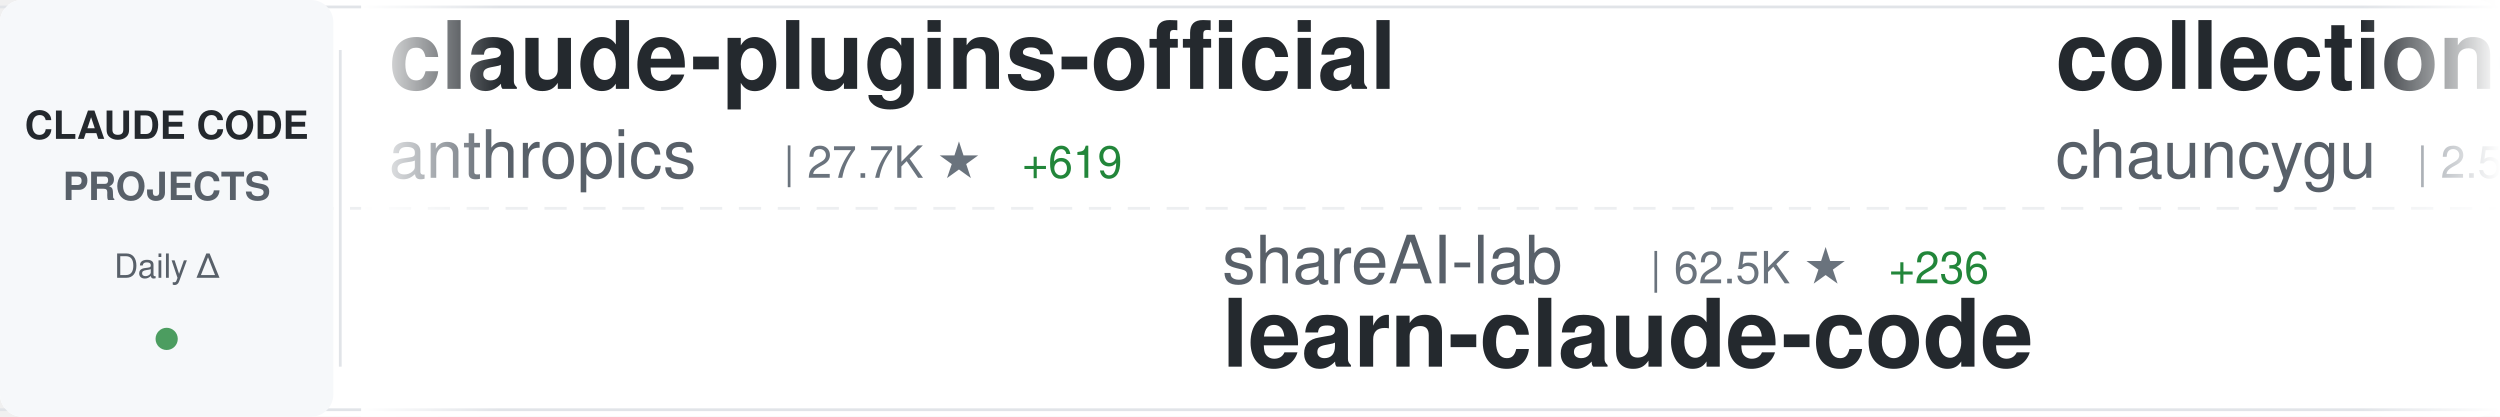
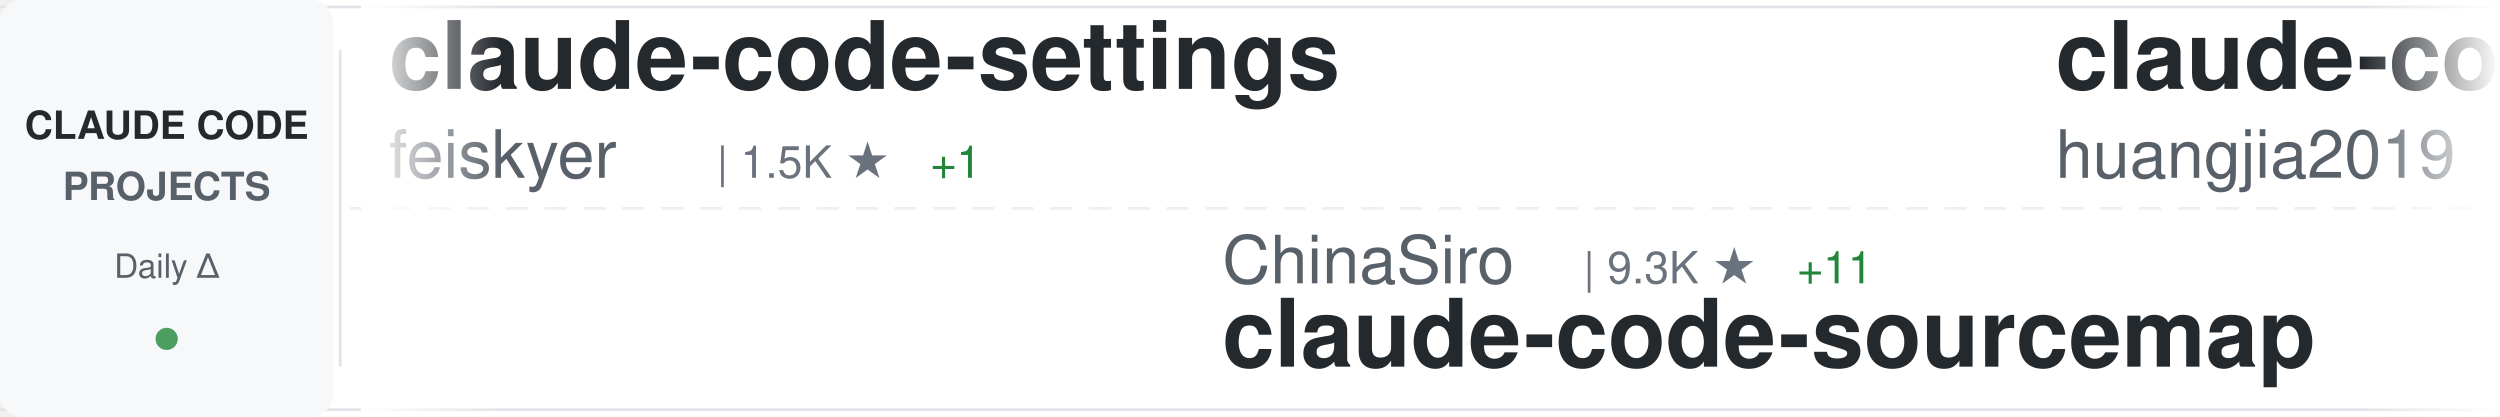
<svg xmlns="http://www.w3.org/2000/svg" width="900" height="150">
  <defs>
    <linearGradient id="awesomeLeftFade" x1="0%" y1="0%" x2="100%" y2="0%">
      <stop offset="0%" style="stop-color:#ffffff;stop-opacity:1" />
      <stop offset="100%" style="stop-color:#ffffff;stop-opacity:0" />
    </linearGradient>
    <linearGradient id="awesomeRightFade" x1="0%" y1="0%" x2="100%" y2="0%">
      <stop offset="0%" style="stop-color:#ffffff;stop-opacity:0" />
      <stop offset="100%" style="stop-color:#ffffff;stop-opacity:1" />
    </linearGradient>
  </defs>
  <rect width="900" height="150" fill="#ffffff" rx="8" />
  <rect x="0" y="2" width="900" height="1" fill="#e1e4e8" />
  <rect x="0" y="147" width="900" height="1" fill="#e1e4e8" />
  <line x1="0" y1="75" x2="900" y2="75" stroke="#e1e4e8" stroke-width="1" stroke-dasharray="8 6" opacity="0.6" />
  <rect x="0" y="0" width="120" height="150" fill="#f6f8fa" rx="8" />
  <text x="60" y="50" font-family="-apple-system, BlinkMacSystemFont, 'Segoe UI', Helvetica, Arial, sans-serif" font-size="14" font-weight="600" fill="#24292e" text-anchor="middle">CLAUDE CODE</text>
  <text x="60" y="72" font-family="-apple-system, BlinkMacSystemFont, 'Segoe UI', Helvetica, Arial, sans-serif" font-size="14" font-weight="600" fill="#586069" text-anchor="middle">PROJECTS</text>
  <text x="60" y="100" font-family="-apple-system, BlinkMacSystemFont, 'Segoe UI', Helvetica, Arial, sans-serif" font-size="12" font-weight="500" fill="#586069" text-anchor="middle">Daily Δ</text>
  <circle cx="60" cy="122" r="4" fill="#22863a" opacity="0.8" />
  <rect x="122" y="18" width="1" height="114" fill="#e1e4e8" />
  <clipPath id="awesomeTickerClip">
    <rect x="130" y="0" width="770" height="150" />
  </clipPath>
  <g clip-path="url(#awesomeTickerClip)">
    <g id="awesomeTickerItems">
      <animateTransform attributeName="transform" attributeType="XML" type="translate" from="0 0" to="-3000 0" dur="54s" repeatCount="indefinite" />
      <g transform="translate(0, 0)">
-         <text x="140" y="32" font-family="-apple-system, BlinkMacSystemFont, 'Segoe UI', Helvetica, Arial, sans-serif" font-size="34" font-weight="600" fill="#24292e">claude-plugins-official</text>
-         <text x="140" y="64" font-family="-apple-system, BlinkMacSystemFont, 'Segoe UI', Helvetica, Arial, sans-serif" font-size="24" font-weight="400" fill="#586069">anthropics</text>
-         <text x="282" y="64" font-family="-apple-system, BlinkMacSystemFont, 'Segoe UI', Helvetica, Arial, sans-serif" font-size="16" font-weight="500" fill="#6a737d">| 27.7K ★</text>
-         <text x="368" y="64" font-family="-apple-system, BlinkMacSystemFont, 'Segoe UI', Helvetica, Arial, sans-serif" font-size="16" font-weight="500" fill="#22863a"> +619</text>
+         <text x="140" y="32" font-family="-apple-system, BlinkMacSystemFont, 'Segoe UI', Helvetica, Arial, sans-serif" font-size="34" font-weight="600" fill="#24292e">claude-code-settings</text>
+         <text x="140" y="64" font-family="-apple-system, BlinkMacSystemFont, 'Segoe UI', Helvetica, Arial, sans-serif" font-size="24" font-weight="400" fill="#586069">feiskyer</text>
+         <text x="258" y="64" font-family="-apple-system, BlinkMacSystemFont, 'Segoe UI', Helvetica, Arial, sans-serif" font-size="16" font-weight="500" fill="#6a737d">| 1.5K ★</text>
+         <text x="335" y="64" font-family="-apple-system, BlinkMacSystemFont, 'Segoe UI', Helvetica, Arial, sans-serif" font-size="16" font-weight="500" fill="#22863a"> +1</text>
      </g>
      <g transform="translate(300, 0)">
-         <text x="140" y="102" font-family="-apple-system, BlinkMacSystemFont, 'Segoe UI', Helvetica, Arial, sans-serif" font-size="24" font-weight="400" fill="#586069">shareAI-lab</text>
-         <text x="294" y="102" font-family="-apple-system, BlinkMacSystemFont, 'Segoe UI', Helvetica, Arial, sans-serif" font-size="16" font-weight="500" fill="#6a737d">| 62.5K ★</text>
-         <text x="380" y="102" font-family="-apple-system, BlinkMacSystemFont, 'Segoe UI', Helvetica, Arial, sans-serif" font-size="16" font-weight="500" fill="#22863a"> +236</text>
-         <text x="140" y="132" font-family="-apple-system, BlinkMacSystemFont, 'Segoe UI', Helvetica, Arial, sans-serif" font-size="34" font-weight="600" fill="#24292e">learn-claude-code</text>
+         <text x="140" y="102" font-family="-apple-system, BlinkMacSystemFont, 'Segoe UI', Helvetica, Arial, sans-serif" font-size="24" font-weight="400" fill="#586069">ChinaSiro</text>
+         <text x="270" y="102" font-family="-apple-system, BlinkMacSystemFont, 'Segoe UI', Helvetica, Arial, sans-serif" font-size="16" font-weight="500" fill="#6a737d">| 9.3K ★</text>
+         <text x="347" y="102" font-family="-apple-system, BlinkMacSystemFont, 'Segoe UI', Helvetica, Arial, sans-serif" font-size="16" font-weight="500" fill="#22863a"> +11</text>
+         <text x="140" y="132" font-family="-apple-system, BlinkMacSystemFont, 'Segoe UI', Helvetica, Arial, sans-serif" font-size="34" font-weight="600" fill="#24292e">claude-code-sourcemap</text>
      </g>
      <g transform="translate(600, 0)">
-         <text x="140" y="32" font-family="-apple-system, BlinkMacSystemFont, 'Segoe UI', Helvetica, Arial, sans-serif" font-size="34" font-weight="600" fill="#24292e">collection-claude-code-s...</text>
-         <text x="140" y="64" font-family="-apple-system, BlinkMacSystemFont, 'Segoe UI', Helvetica, Arial, sans-serif" font-size="24" font-weight="400" fill="#586069">chauncygu</text>
-         <text x="270" y="64" font-family="-apple-system, BlinkMacSystemFont, 'Segoe UI', Helvetica, Arial, sans-serif" font-size="16" font-weight="500" fill="#6a737d">| 2.5K ★</text>
-         <text x="347" y="64" font-family="-apple-system, BlinkMacSystemFont, 'Segoe UI', Helvetica, Arial, sans-serif" font-size="16" font-weight="500" fill="#22863a"> +6</text>
+         <text x="140" y="32" font-family="-apple-system, BlinkMacSystemFont, 'Segoe UI', Helvetica, Arial, sans-serif" font-size="34" font-weight="600" fill="#24292e">claude-code-engineering</text>
+         <text x="140" y="64" font-family="-apple-system, BlinkMacSystemFont, 'Segoe UI', Helvetica, Arial, sans-serif" font-size="24" font-weight="400" fill="#586069">huangjia2019</text>
+         <text x="306" y="64" font-family="-apple-system, BlinkMacSystemFont, 'Segoe UI', Helvetica, Arial, sans-serif" font-size="16" font-weight="500" fill="#6a737d">| 702 ★</text>
+         <text x="374" y="64" font-family="-apple-system, BlinkMacSystemFont, 'Segoe UI', Helvetica, Arial, sans-serif" font-size="16" font-weight="500" fill="#22863a"> +7</text>
      </g>
      <g transform="translate(900, 0)">
-         <text x="140" y="102" font-family="-apple-system, BlinkMacSystemFont, 'Segoe UI', Helvetica, Arial, sans-serif" font-size="24" font-weight="400" fill="#586069">FlorianBruniaux</text>
-         <text x="342" y="102" font-family="-apple-system, BlinkMacSystemFont, 'Segoe UI', Helvetica, Arial, sans-serif" font-size="16" font-weight="500" fill="#6a737d">| 4.5K ★</text>
-         <text x="419" y="102" font-family="-apple-system, BlinkMacSystemFont, 'Segoe UI', Helvetica, Arial, sans-serif" font-size="16" font-weight="500" fill="#22863a"> +9</text>
-         <text x="140" y="132" font-family="-apple-system, BlinkMacSystemFont, 'Segoe UI', Helvetica, Arial, sans-serif" font-size="34" font-weight="600" fill="#24292e">claude-code-ultimate-gui...</text>
+         <text x="140" y="102" font-family="-apple-system, BlinkMacSystemFont, 'Segoe UI', Helvetica, Arial, sans-serif" font-size="24" font-weight="400" fill="#586069">edmund-io</text>
+         <text x="270" y="102" font-family="-apple-system, BlinkMacSystemFont, 'Segoe UI', Helvetica, Arial, sans-serif" font-size="16" font-weight="500" fill="#6a737d">| 1.4K ★</text>
+         <text x="347" y="102" font-family="-apple-system, BlinkMacSystemFont, 'Segoe UI', Helvetica, Arial, sans-serif" font-size="16" font-weight="500" fill="#22863a"> +1</text>
+         <text x="140" y="132" font-family="-apple-system, BlinkMacSystemFont, 'Segoe UI', Helvetica, Arial, sans-serif" font-size="34" font-weight="600" fill="#24292e">edmunds-claude-code</text>
      </g>
      <g transform="translate(1200, 0)">
-         <text x="140" y="32" font-family="-apple-system, BlinkMacSystemFont, 'Segoe UI', Helvetica, Arial, sans-serif" font-size="34" font-weight="600" fill="#24292e">claude-code-hooks-master...</text>
-         <text x="140" y="64" font-family="-apple-system, BlinkMacSystemFont, 'Segoe UI', Helvetica, Arial, sans-serif" font-size="24" font-weight="400" fill="#586069">disler</text>
-         <text x="234" y="64" font-family="-apple-system, BlinkMacSystemFont, 'Segoe UI', Helvetica, Arial, sans-serif" font-size="16" font-weight="500" fill="#6a737d">| 3.7K ★</text>
-         <text x="311" y="64" font-family="-apple-system, BlinkMacSystemFont, 'Segoe UI', Helvetica, Arial, sans-serif" font-size="16" font-weight="500" fill="#22863a"> +5</text>
+         <text x="140" y="32" font-family="-apple-system, BlinkMacSystemFont, 'Segoe UI', Helvetica, Arial, sans-serif" font-size="34" font-weight="600" fill="#24292e">Claude-Code</text>
+         <text x="140" y="64" font-family="-apple-system, BlinkMacSystemFont, 'Segoe UI', Helvetica, Arial, sans-serif" font-size="24" font-weight="400" fill="#586069">KPR111</text>
+         <text x="234" y="64" font-family="-apple-system, BlinkMacSystemFont, 'Segoe UI', Helvetica, Arial, sans-serif" font-size="16" font-weight="500" fill="#6a737d">| 17 ★</text>
      </g>
      <g transform="translate(1500, 0)">
-         <text x="140" y="102" font-family="-apple-system, BlinkMacSystemFont, 'Segoe UI', Helvetica, Arial, sans-serif" font-size="24" font-weight="400" fill="#586069">JrCx7scC</text>
-         <text x="258" y="102" font-family="-apple-system, BlinkMacSystemFont, 'Segoe UI', Helvetica, Arial, sans-serif" font-size="16" font-weight="500" fill="#6a737d">| 368 ★</text>
-         <text x="140" y="132" font-family="-apple-system, BlinkMacSystemFont, 'Segoe UI', Helvetica, Arial, sans-serif" font-size="34" font-weight="600" fill="#24292e">claude-code-source</text>
+         <text x="140" y="102" font-family="-apple-system, BlinkMacSystemFont, 'Segoe UI', Helvetica, Arial, sans-serif" font-size="24" font-weight="400" fill="#586069">centminmod</text>
+         <text x="282" y="102" font-family="-apple-system, BlinkMacSystemFont, 'Segoe UI', Helvetica, Arial, sans-serif" font-size="16" font-weight="500" fill="#6a737d">| 2.4K ★</text>
+         <text x="359" y="102" font-family="-apple-system, BlinkMacSystemFont, 'Segoe UI', Helvetica, Arial, sans-serif" font-size="16" font-weight="500" fill="#22863a"> +9</text>
+         <text x="140" y="132" font-family="-apple-system, BlinkMacSystemFont, 'Segoe UI', Helvetica, Arial, sans-serif" font-size="34" font-weight="600" fill="#24292e">my-claude-code-setup</text>
      </g>
      <g transform="translate(1800, 0)">
-         <text x="140" y="32" font-family="-apple-system, BlinkMacSystemFont, 'Segoe UI', Helvetica, Arial, sans-serif" font-size="34" font-weight="600" fill="#24292e">ClaudeCode</text>
-         <text x="140" y="64" font-family="-apple-system, BlinkMacSystemFont, 'Segoe UI', Helvetica, Arial, sans-serif" font-size="24" font-weight="400" fill="#586069">guanshan</text>
-         <text x="258" y="64" font-family="-apple-system, BlinkMacSystemFont, 'Segoe UI', Helvetica, Arial, sans-serif" font-size="16" font-weight="500" fill="#6a737d">| 59 ★</text>
+         <text x="140" y="32" font-family="-apple-system, BlinkMacSystemFont, 'Segoe UI', Helvetica, Arial, sans-serif" font-size="34" font-weight="600" fill="#24292e">ClaudeCodeAgents</text>
+         <text x="140" y="64" font-family="-apple-system, BlinkMacSystemFont, 'Segoe UI', Helvetica, Arial, sans-serif" font-size="24" font-weight="400" fill="#586069">darcyegb</text>
+         <text x="258" y="64" font-family="-apple-system, BlinkMacSystemFont, 'Segoe UI', Helvetica, Arial, sans-serif" font-size="16" font-weight="500" fill="#6a737d">| 701 ★</text>
      </g>
      <g transform="translate(2100, 0)">
-         <text x="140" y="102" font-family="-apple-system, BlinkMacSystemFont, 'Segoe UI', Helvetica, Arial, sans-serif" font-size="24" font-weight="400" fill="#586069">liuup</text>
-         <text x="222" y="102" font-family="-apple-system, BlinkMacSystemFont, 'Segoe UI', Helvetica, Arial, sans-serif" font-size="16" font-weight="500" fill="#6a737d">| 2.7K ★</text>
-         <text x="299" y="102" font-family="-apple-system, BlinkMacSystemFont, 'Segoe UI', Helvetica, Arial, sans-serif" font-size="16" font-weight="500" fill="#22863a"> +23</text>
-         <text x="140" y="132" font-family="-apple-system, BlinkMacSystemFont, 'Segoe UI', Helvetica, Arial, sans-serif" font-size="34" font-weight="600" fill="#24292e">claude-code-analysis</text>
+         <text x="140" y="102" font-family="-apple-system, BlinkMacSystemFont, 'Segoe UI', Helvetica, Arial, sans-serif" font-size="24" font-weight="400" fill="#586069">Hyper66666</text>
+         <text x="282" y="102" font-family="-apple-system, BlinkMacSystemFont, 'Segoe UI', Helvetica, Arial, sans-serif" font-size="16" font-weight="500" fill="#6a737d">| 214 ★</text>
+         <text x="140" y="132" font-family="-apple-system, BlinkMacSystemFont, 'Segoe UI', Helvetica, Arial, sans-serif" font-size="34" font-weight="600" fill="#24292e">claude-code-sourcemap</text>
      </g>
      <g transform="translate(2400, 0)">
-         <text x="140" y="32" font-family="-apple-system, BlinkMacSystemFont, 'Segoe UI', Helvetica, Arial, sans-serif" font-size="34" font-weight="600" fill="#24292e">claude-code-prompts</text>
-         <text x="140" y="64" font-family="-apple-system, BlinkMacSystemFont, 'Segoe UI', Helvetica, Arial, sans-serif" font-size="24" font-weight="400" fill="#586069">repowise-dev</text>
-         <text x="306" y="64" font-family="-apple-system, BlinkMacSystemFont, 'Segoe UI', Helvetica, Arial, sans-serif" font-size="16" font-weight="500" fill="#6a737d">| 1.1K ★</text>
-         <text x="383" y="64" font-family="-apple-system, BlinkMacSystemFont, 'Segoe UI', Helvetica, Arial, sans-serif" font-size="16" font-weight="500" fill="#22863a"> +1</text>
+         <text x="140" y="32" font-family="-apple-system, BlinkMacSystemFont, 'Segoe UI', Helvetica, Arial, sans-serif" font-size="34" font-weight="600" fill="#24292e">claude-code-source-code</text>
+         <text x="140" y="64" font-family="-apple-system, BlinkMacSystemFont, 'Segoe UI', Helvetica, Arial, sans-serif" font-size="24" font-weight="400" fill="#586069">777genius</text>
+         <text x="270" y="64" font-family="-apple-system, BlinkMacSystemFont, 'Segoe UI', Helvetica, Arial, sans-serif" font-size="16" font-weight="500" fill="#6a737d">| 912 ★</text>
      </g>
      <g transform="translate(2700, 0)">
-         <text x="140" y="102" font-family="-apple-system, BlinkMacSystemFont, 'Segoe UI', Helvetica, Arial, sans-serif" font-size="24" font-weight="400" fill="#586069">feiskyer</text>
-         <text x="258" y="102" font-family="-apple-system, BlinkMacSystemFont, 'Segoe UI', Helvetica, Arial, sans-serif" font-size="16" font-weight="500" fill="#6a737d">| 1.5K ★</text>
-         <text x="335" y="102" font-family="-apple-system, BlinkMacSystemFont, 'Segoe UI', Helvetica, Arial, sans-serif" font-size="16" font-weight="500" fill="#22863a"> +2</text>
-         <text x="140" y="132" font-family="-apple-system, BlinkMacSystemFont, 'Segoe UI', Helvetica, Arial, sans-serif" font-size="34" font-weight="600" fill="#24292e">claude-code-settings</text>
+         <text x="140" y="102" font-family="-apple-system, BlinkMacSystemFont, 'Segoe UI', Helvetica, Arial, sans-serif" font-size="24" font-weight="400" fill="#586069">fazxes</text>
+         <text x="234" y="102" font-family="-apple-system, BlinkMacSystemFont, 'Segoe UI', Helvetica, Arial, sans-serif" font-size="16" font-weight="500" fill="#6a737d">| 216 ★</text>
+         <text x="140" y="132" font-family="-apple-system, BlinkMacSystemFont, 'Segoe UI', Helvetica, Arial, sans-serif" font-size="34" font-weight="600" fill="#24292e">Claude-code</text>
      </g>
      <g transform="translate(3000, 0)">
-         <text x="140" y="32" font-family="-apple-system, BlinkMacSystemFont, 'Segoe UI', Helvetica, Arial, sans-serif" font-size="34" font-weight="600" fill="#24292e">claude-plugins-official</text>
-         <text x="140" y="64" font-family="-apple-system, BlinkMacSystemFont, 'Segoe UI', Helvetica, Arial, sans-serif" font-size="24" font-weight="400" fill="#586069">anthropics</text>
-         <text x="282" y="64" font-family="-apple-system, BlinkMacSystemFont, 'Segoe UI', Helvetica, Arial, sans-serif" font-size="16" font-weight="500" fill="#6a737d">| 27.7K ★</text>
-         <text x="368" y="64" font-family="-apple-system, BlinkMacSystemFont, 'Segoe UI', Helvetica, Arial, sans-serif" font-size="16" font-weight="500" fill="#22863a"> +619</text>
+         <text x="140" y="32" font-family="-apple-system, BlinkMacSystemFont, 'Segoe UI', Helvetica, Arial, sans-serif" font-size="34" font-weight="600" fill="#24292e">claude-code-settings</text>
+         <text x="140" y="64" font-family="-apple-system, BlinkMacSystemFont, 'Segoe UI', Helvetica, Arial, sans-serif" font-size="24" font-weight="400" fill="#586069">feiskyer</text>
+         <text x="258" y="64" font-family="-apple-system, BlinkMacSystemFont, 'Segoe UI', Helvetica, Arial, sans-serif" font-size="16" font-weight="500" fill="#6a737d">| 1.5K ★</text>
+         <text x="335" y="64" font-family="-apple-system, BlinkMacSystemFont, 'Segoe UI', Helvetica, Arial, sans-serif" font-size="16" font-weight="500" fill="#22863a"> +1</text>
      </g>
      <g transform="translate(3300, 0)">
-         <text x="140" y="102" font-family="-apple-system, BlinkMacSystemFont, 'Segoe UI', Helvetica, Arial, sans-serif" font-size="24" font-weight="400" fill="#586069">shareAI-lab</text>
-         <text x="294" y="102" font-family="-apple-system, BlinkMacSystemFont, 'Segoe UI', Helvetica, Arial, sans-serif" font-size="16" font-weight="500" fill="#6a737d">| 62.5K ★</text>
-         <text x="380" y="102" font-family="-apple-system, BlinkMacSystemFont, 'Segoe UI', Helvetica, Arial, sans-serif" font-size="16" font-weight="500" fill="#22863a"> +236</text>
-         <text x="140" y="132" font-family="-apple-system, BlinkMacSystemFont, 'Segoe UI', Helvetica, Arial, sans-serif" font-size="34" font-weight="600" fill="#24292e">learn-claude-code</text>
+         <text x="140" y="102" font-family="-apple-system, BlinkMacSystemFont, 'Segoe UI', Helvetica, Arial, sans-serif" font-size="24" font-weight="400" fill="#586069">ChinaSiro</text>
+         <text x="270" y="102" font-family="-apple-system, BlinkMacSystemFont, 'Segoe UI', Helvetica, Arial, sans-serif" font-size="16" font-weight="500" fill="#6a737d">| 9.3K ★</text>
+         <text x="347" y="102" font-family="-apple-system, BlinkMacSystemFont, 'Segoe UI', Helvetica, Arial, sans-serif" font-size="16" font-weight="500" fill="#22863a"> +11</text>
+         <text x="140" y="132" font-family="-apple-system, BlinkMacSystemFont, 'Segoe UI', Helvetica, Arial, sans-serif" font-size="34" font-weight="600" fill="#24292e">claude-code-sourcemap</text>
      </g>
      <g transform="translate(3600, 0)">
-         <text x="140" y="32" font-family="-apple-system, BlinkMacSystemFont, 'Segoe UI', Helvetica, Arial, sans-serif" font-size="34" font-weight="600" fill="#24292e">collection-claude-code-s...</text>
-         <text x="140" y="64" font-family="-apple-system, BlinkMacSystemFont, 'Segoe UI', Helvetica, Arial, sans-serif" font-size="24" font-weight="400" fill="#586069">chauncygu</text>
-         <text x="270" y="64" font-family="-apple-system, BlinkMacSystemFont, 'Segoe UI', Helvetica, Arial, sans-serif" font-size="16" font-weight="500" fill="#6a737d">| 2.5K ★</text>
-         <text x="347" y="64" font-family="-apple-system, BlinkMacSystemFont, 'Segoe UI', Helvetica, Arial, sans-serif" font-size="16" font-weight="500" fill="#22863a"> +6</text>
+         <text x="140" y="32" font-family="-apple-system, BlinkMacSystemFont, 'Segoe UI', Helvetica, Arial, sans-serif" font-size="34" font-weight="600" fill="#24292e">claude-code-engineering</text>
+         <text x="140" y="64" font-family="-apple-system, BlinkMacSystemFont, 'Segoe UI', Helvetica, Arial, sans-serif" font-size="24" font-weight="400" fill="#586069">huangjia2019</text>
+         <text x="306" y="64" font-family="-apple-system, BlinkMacSystemFont, 'Segoe UI', Helvetica, Arial, sans-serif" font-size="16" font-weight="500" fill="#6a737d">| 702 ★</text>
+         <text x="374" y="64" font-family="-apple-system, BlinkMacSystemFont, 'Segoe UI', Helvetica, Arial, sans-serif" font-size="16" font-weight="500" fill="#22863a"> +7</text>
      </g>
      <g transform="translate(3900, 0)">
-         <text x="140" y="102" font-family="-apple-system, BlinkMacSystemFont, 'Segoe UI', Helvetica, Arial, sans-serif" font-size="24" font-weight="400" fill="#586069">FlorianBruniaux</text>
-         <text x="342" y="102" font-family="-apple-system, BlinkMacSystemFont, 'Segoe UI', Helvetica, Arial, sans-serif" font-size="16" font-weight="500" fill="#6a737d">| 4.5K ★</text>
-         <text x="419" y="102" font-family="-apple-system, BlinkMacSystemFont, 'Segoe UI', Helvetica, Arial, sans-serif" font-size="16" font-weight="500" fill="#22863a"> +9</text>
-         <text x="140" y="132" font-family="-apple-system, BlinkMacSystemFont, 'Segoe UI', Helvetica, Arial, sans-serif" font-size="34" font-weight="600" fill="#24292e">claude-code-ultimate-gui...</text>
+         <text x="140" y="102" font-family="-apple-system, BlinkMacSystemFont, 'Segoe UI', Helvetica, Arial, sans-serif" font-size="24" font-weight="400" fill="#586069">edmund-io</text>
+         <text x="270" y="102" font-family="-apple-system, BlinkMacSystemFont, 'Segoe UI', Helvetica, Arial, sans-serif" font-size="16" font-weight="500" fill="#6a737d">| 1.4K ★</text>
+         <text x="347" y="102" font-family="-apple-system, BlinkMacSystemFont, 'Segoe UI', Helvetica, Arial, sans-serif" font-size="16" font-weight="500" fill="#22863a"> +1</text>
+         <text x="140" y="132" font-family="-apple-system, BlinkMacSystemFont, 'Segoe UI', Helvetica, Arial, sans-serif" font-size="34" font-weight="600" fill="#24292e">edmunds-claude-code</text>
      </g>
    </g>
  </g>
  <rect x="130" y="0" width="50" height="150" fill="url(#awesomeLeftFade)" />
  <rect x="850" y="0" width="50" height="150" fill="url(#awesomeRightFade)" />
</svg>
